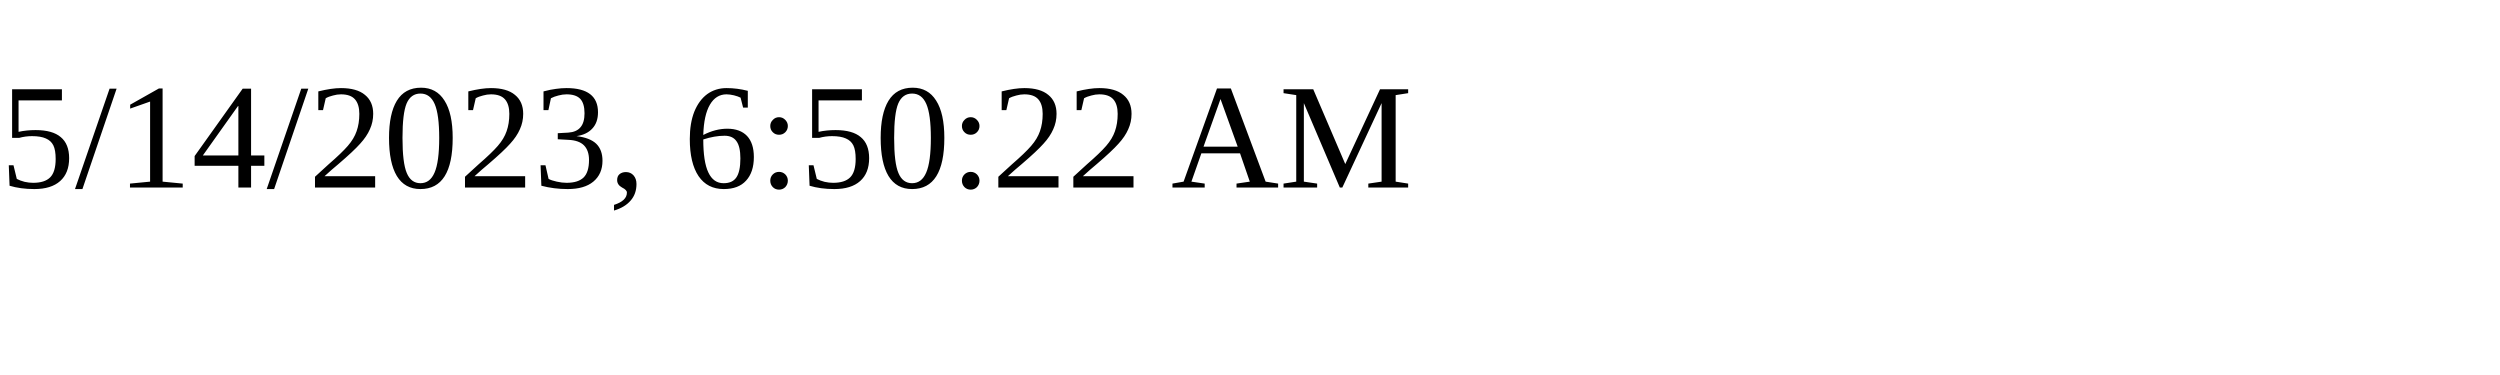
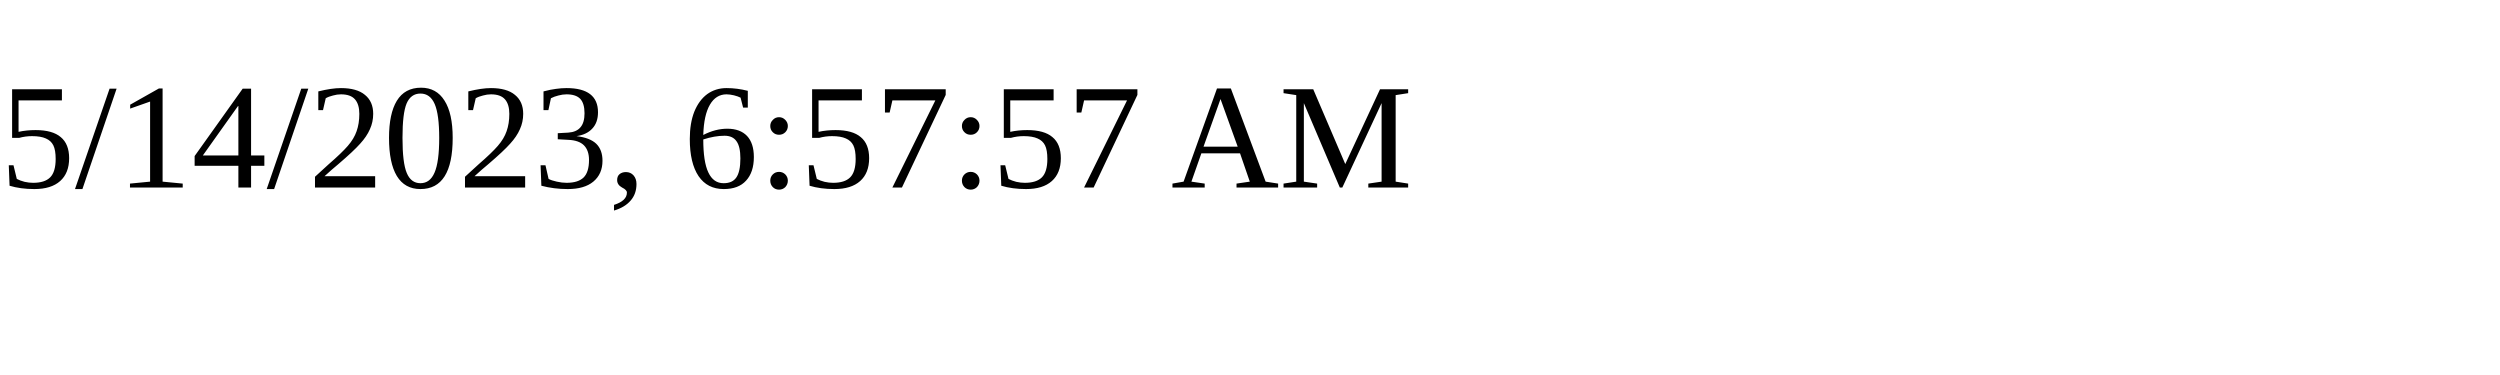
<svg xmlns="http://www.w3.org/2000/svg" height="30" width="200">
-   <text x="0" y="15">5/14/2023, 6:50:22 AM</text>
+   <text x="0" y="15">5/14/2023, 6:57:57 AM</text>
</svg>
